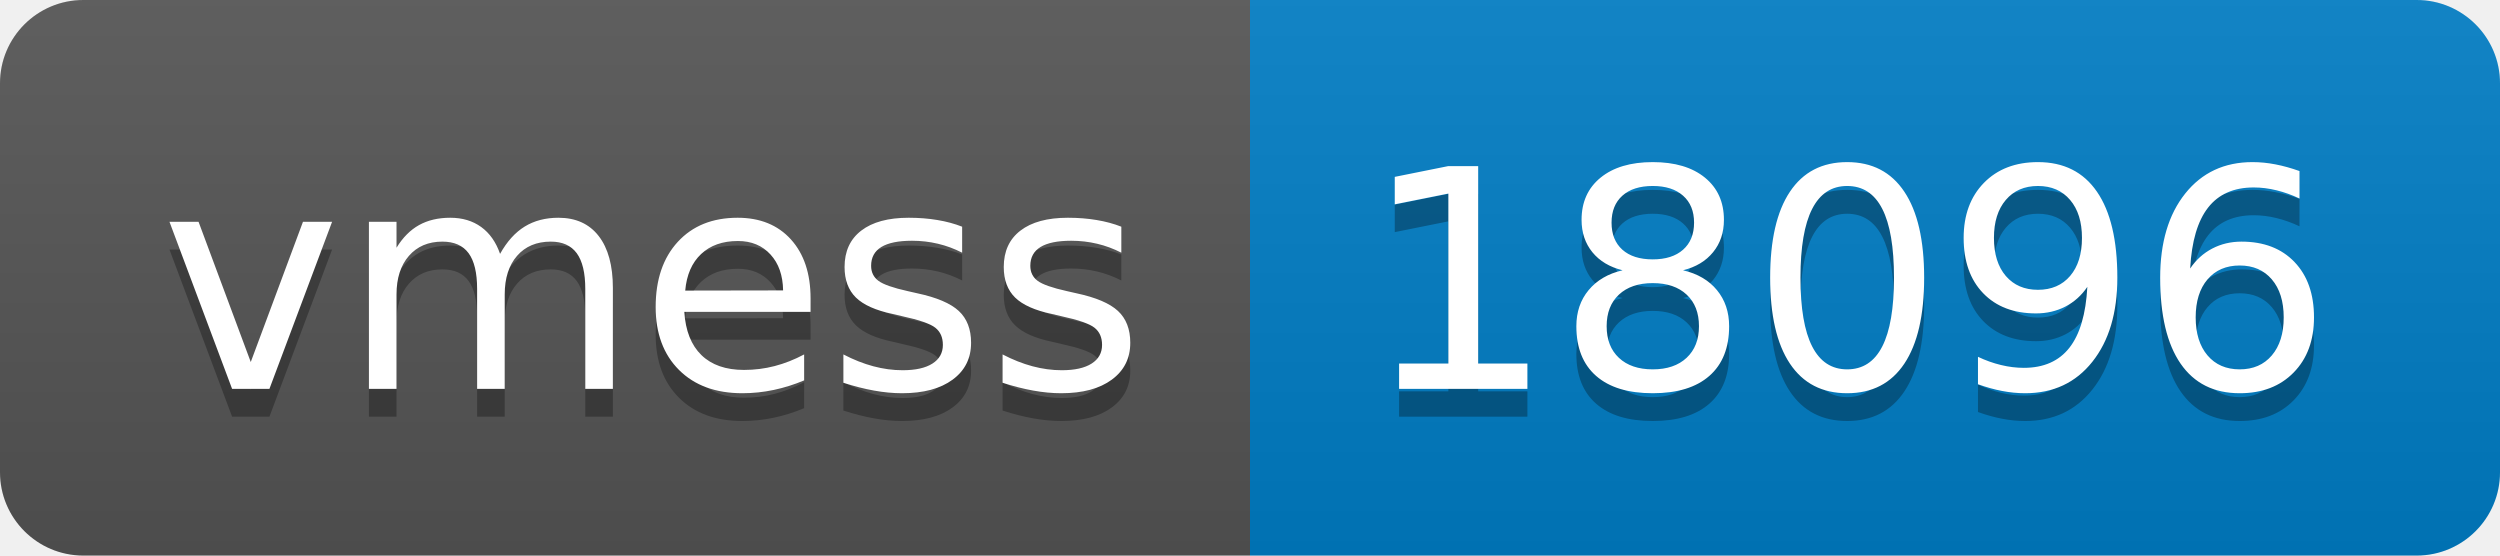
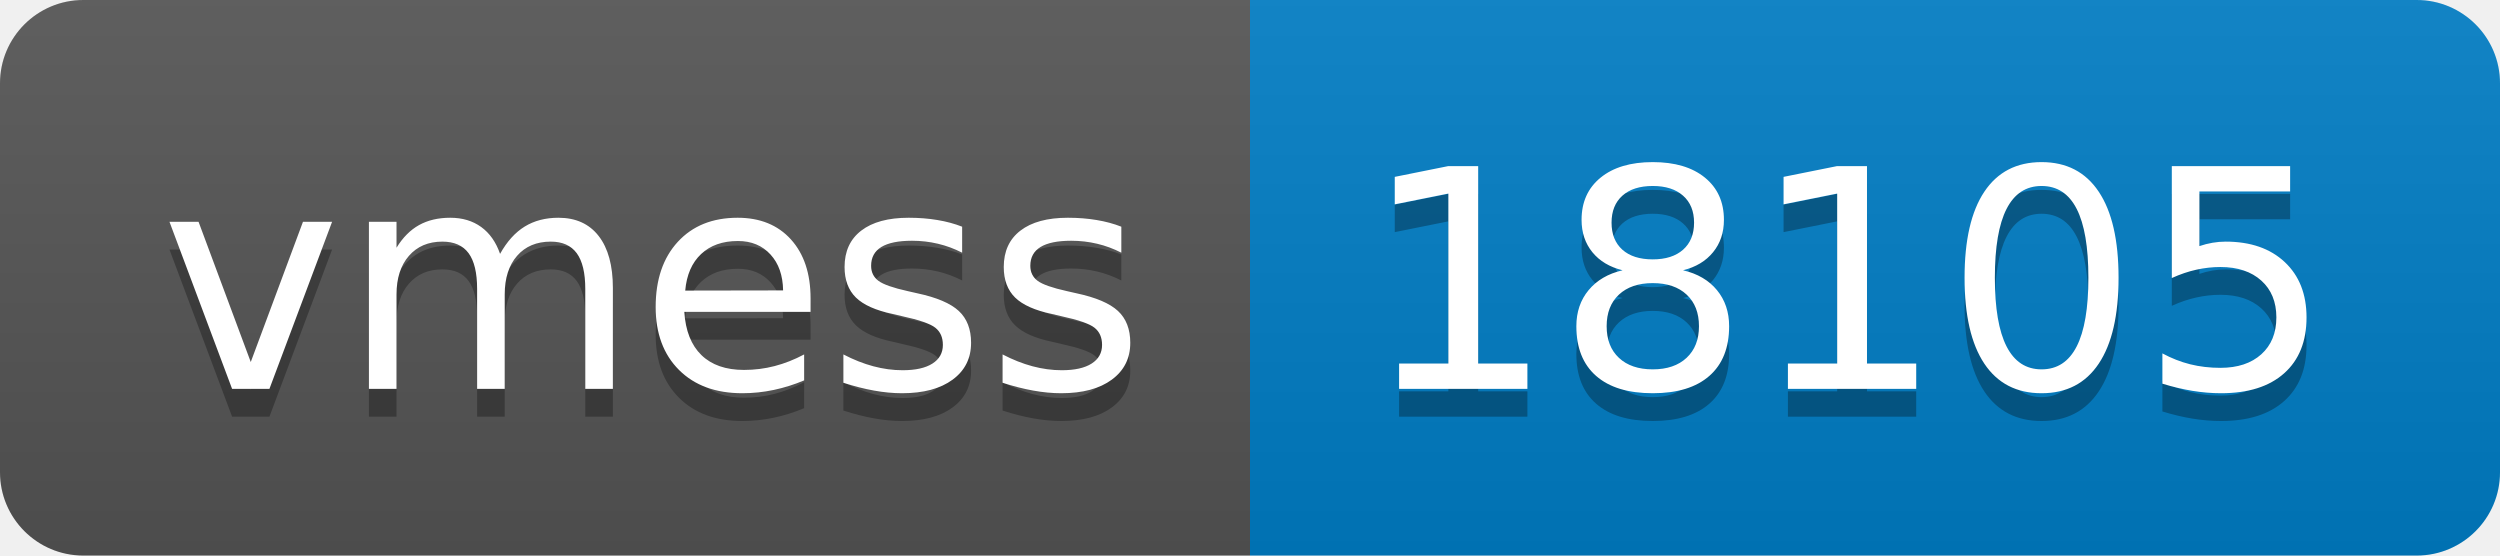
- <svg xmlns="http://www.w3.org/2000/svg" width="90" height="20" role="img" aria-label="vmess: 18096">
+ <svg xmlns="http://www.w3.org/2000/svg" width="90" height="20" role="img" aria-label="vmess: 18105">
  <linearGradient id="s" x2="0" y2="100%">
    <stop offset="0" stop-color="#bbb" stop-opacity=".1" />
    <stop offset="1" stop-opacity=".1" />
  </linearGradient>
  <clipPath id="r">
    <rect width="90" height="20" rx="3" fill="#fff" />
  </clipPath>
  <g clip-path="url(#r)">
    <rect width="45" height="20" fill="#555" />
    <rect x="45" width="45" height="20" fill="#007ec6" />
    <rect width="90" height="20" fill="url(#s)" />
  </g>
  <g fill="#fff" text-anchor="middle" font-family="Verdana,Geneva,DejaVu Sans,sans-serif" text-rendering="geometricPrecision" font-size="110">
    <text aria-hidden="true" x="235" y="150" fill="#010101" fill-opacity=".3" transform="scale(.1)" textLength="350">vmess</text>
    <text x="235" y="140" transform="scale(.1)" fill="#fff" textLength="350">vmess</text>
-     <text aria-hidden="true" x="665" y="150" fill="#010101" fill-opacity=".3" transform="scale(.1)" textLength="350">18096</text>
-     <text x="665" y="140" transform="scale(.1)" fill="#fff" textLength="350">18096</text>
+     <text aria-hidden="true" x="665" y="150" fill="#010101" fill-opacity=".3" transform="scale(.1)" textLength="350">18105</text>
+     <text x="665" y="140" transform="scale(.1)" fill="#fff" textLength="350">18105</text>
  </g>
</svg>
